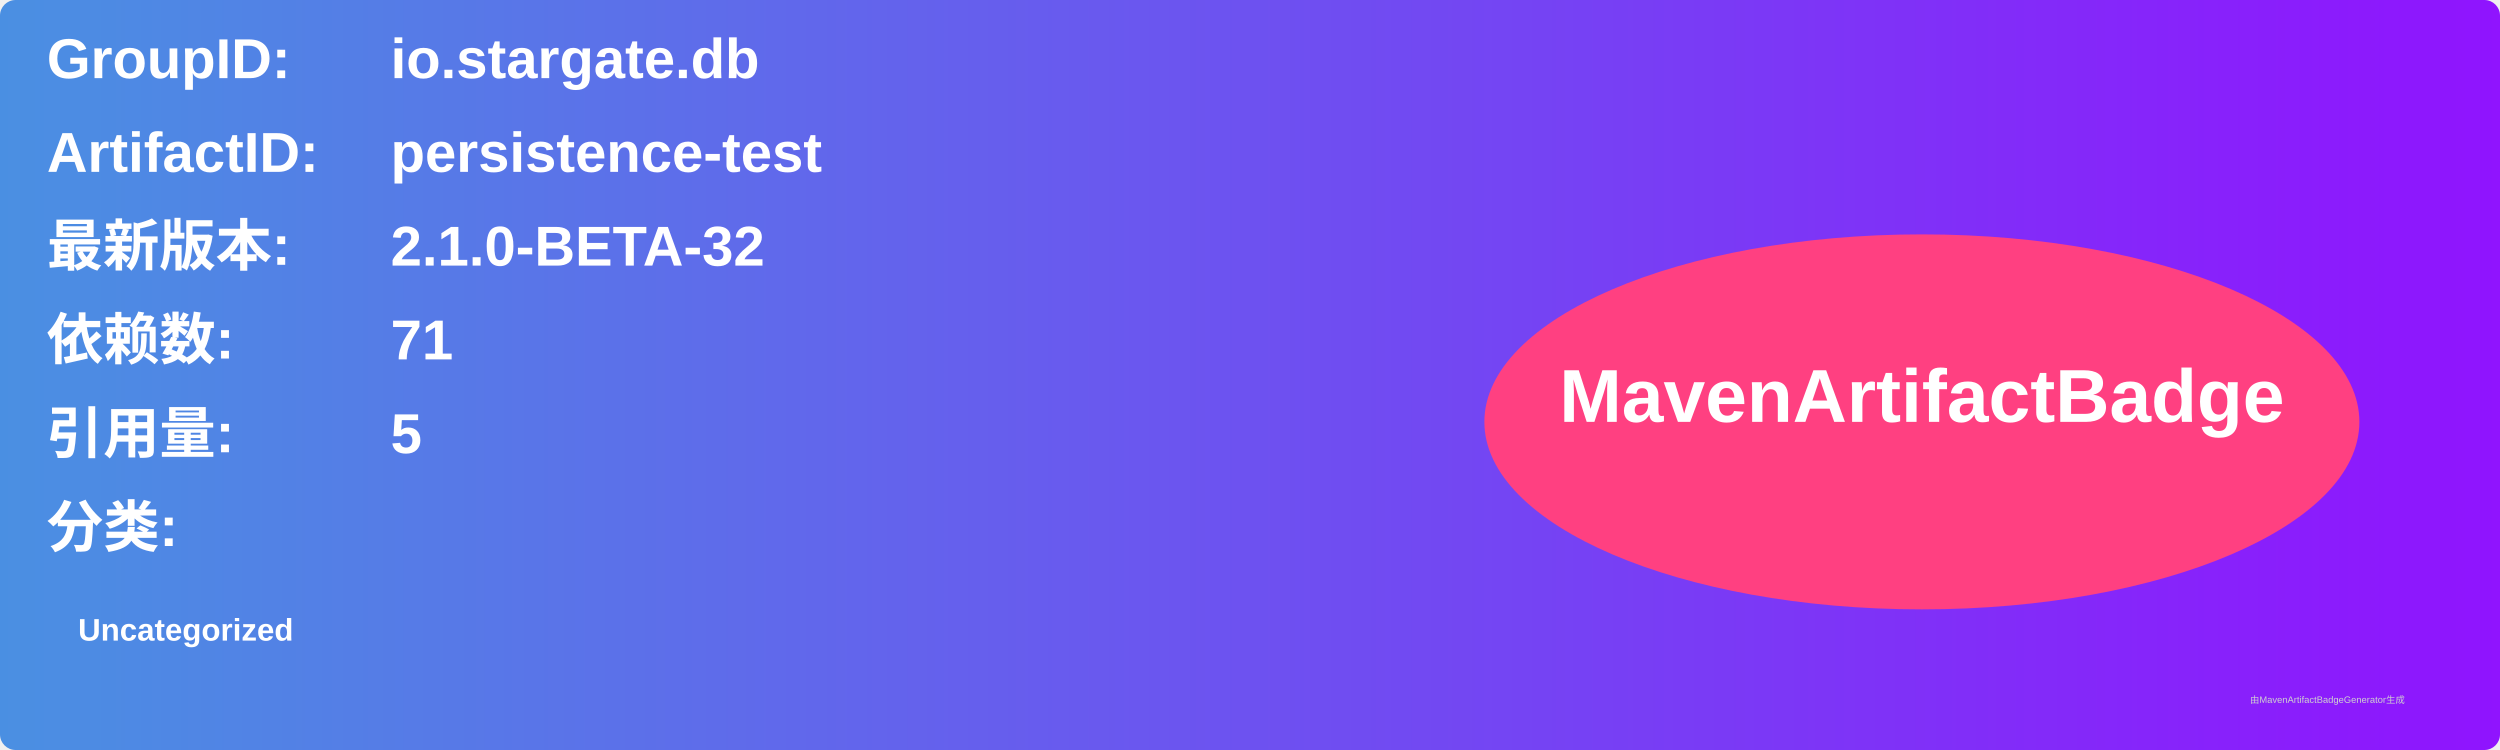
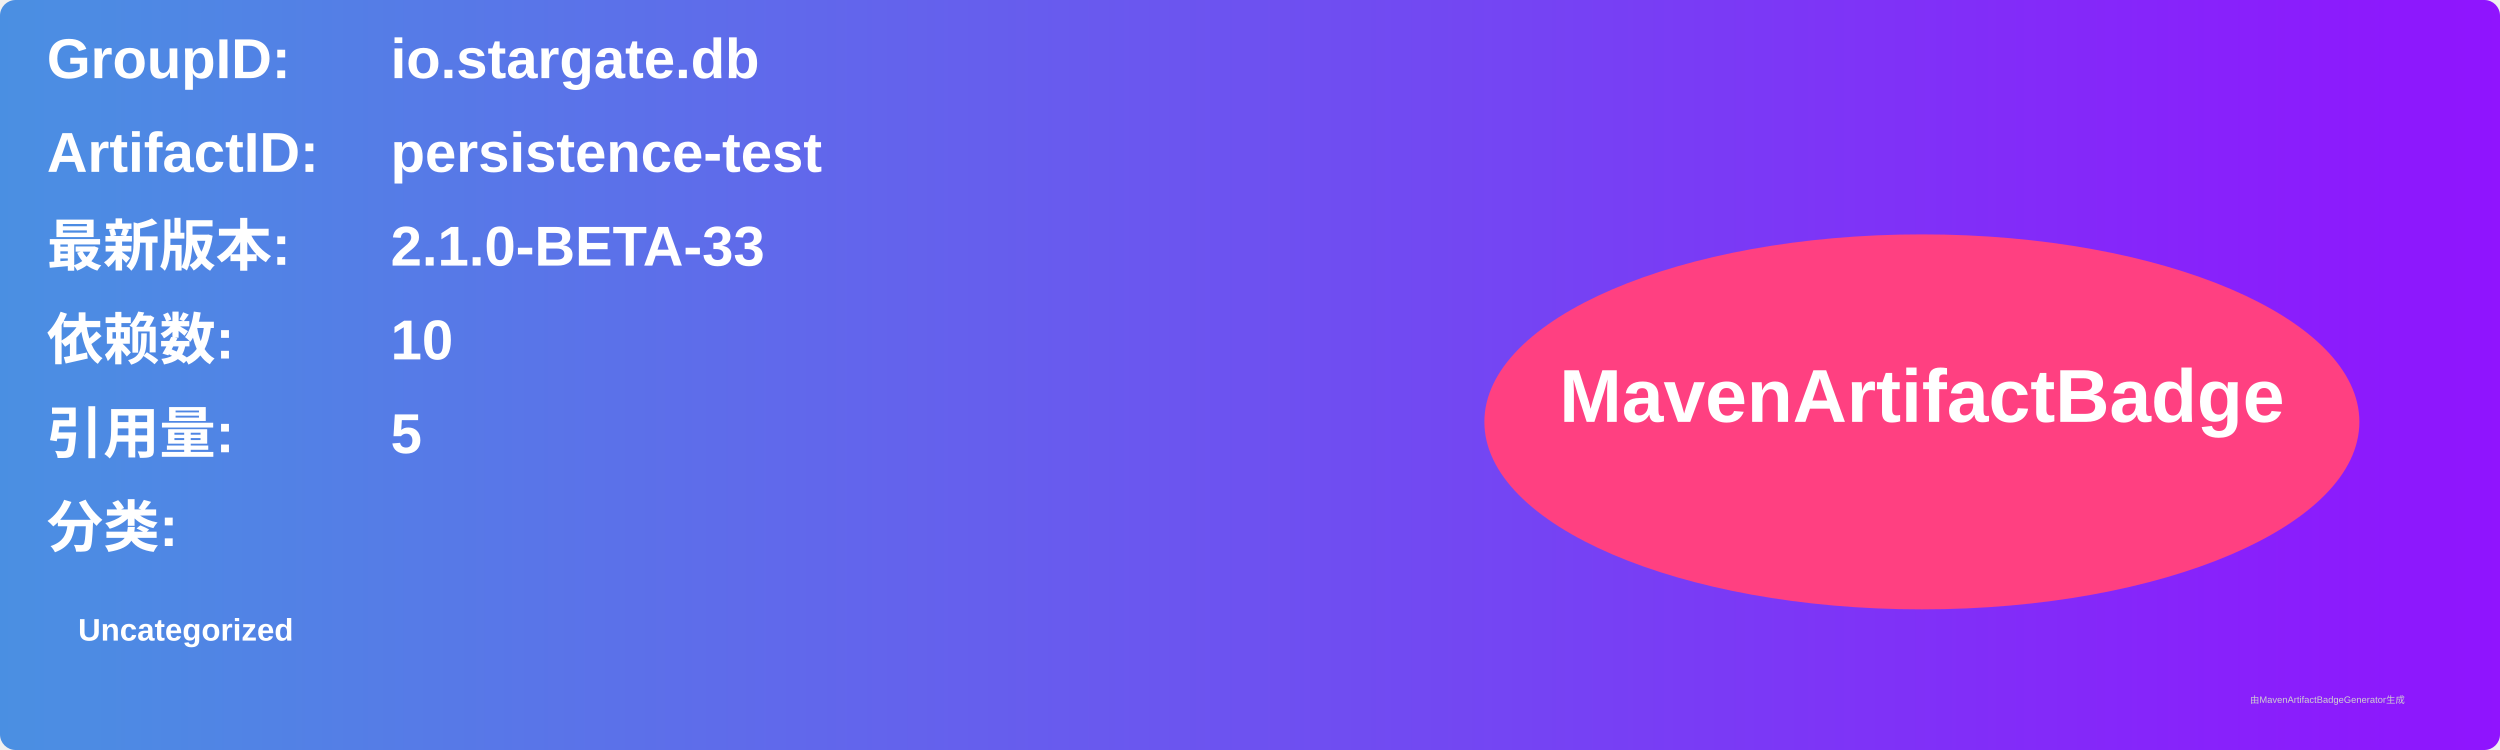
<svg xmlns="http://www.w3.org/2000/svg" width="800" height="240" viewBox="0 0 800 240">
  <linearGradient id="grad" x1="0%" y1="0%" x2="100%" y2="0%">
    <stop offset="0%" stop-color="#4a90e2" />
    <stop offset="100%" stop-color="#9013fe" />
  </linearGradient>
  <rect width="100%" height="100%" rx="5" ry="5" fill="url(#grad)" />
  <g transform="translate(15, 15)">
    <text x="0" y="10" font-family="Arial" font-size="18" fill="white" font-weight="bold" width="260">GroupID:</text>
    <text x="110" y="10" font-family="Arial" font-size="18" fill="white" font-weight="bold" width="460">io.stargate.db</text>
    <text x="0" y="40" font-family="Arial" font-size="18" fill="white" font-weight="bold" width="260">ArtifactID:</text>
    <text x="110" y="40" font-family="Arial" font-size="18" fill="white" font-weight="bold" width="460">persistence-test</text>
    <text x="0" y="70" font-family="Arial" font-size="18" fill="white" font-weight="bold">最新版本:</text>
    <text x="110" y="70" font-family="Arial" font-size="18" fill="white" font-weight="bold">
-       <tspan font-weight="bold">2.1.0-BETA-32</tspan>
+       <tspan font-weight="bold">2.1.0-BETA-33</tspan>
    </text>
    <text x="0" y="100" font-family="Arial" font-size="18" fill="white" font-weight="bold">依赖数: </text>
    <text x="110" y="100" font-family="Arial" font-size="18" fill="white">
-       <tspan font-weight="bold">71</tspan>
+       <tspan font-weight="bold">10</tspan>
    </text>
    <text x="0" y="130" font-family="Arial" font-size="18" fill="white" font-weight="bold">引用量: </text>
    <text x="110" y="130" font-family="Arial" font-size="18" fill="white">
      <tspan font-weight="bold">5</tspan>
    </text>
    <text x="0" y="160" font-family="Arial" font-size="18" fill="white" font-weight="bold">分类:</text>
    <text x="10" y="190" font-family="Arial" font-size="10" fill="white">
      <tspan font-weight="bold">Uncategorized</tspan>
    </text>
    <ellipse cx="600" cy="120" rx="140" ry="60" fill="#ff4081" />
    <text x="600" y="120" text-anchor="middle" font-family="Arial" font-size="24" fill="white" font-weight="bold">MavenArtifactBadge</text>
  </g>
  <text x="720" y="225" font-family="Arial" font-size="3" fill="#d0d0d0">由MavenArtifactBadgeGenerator生成</text>
</svg>
